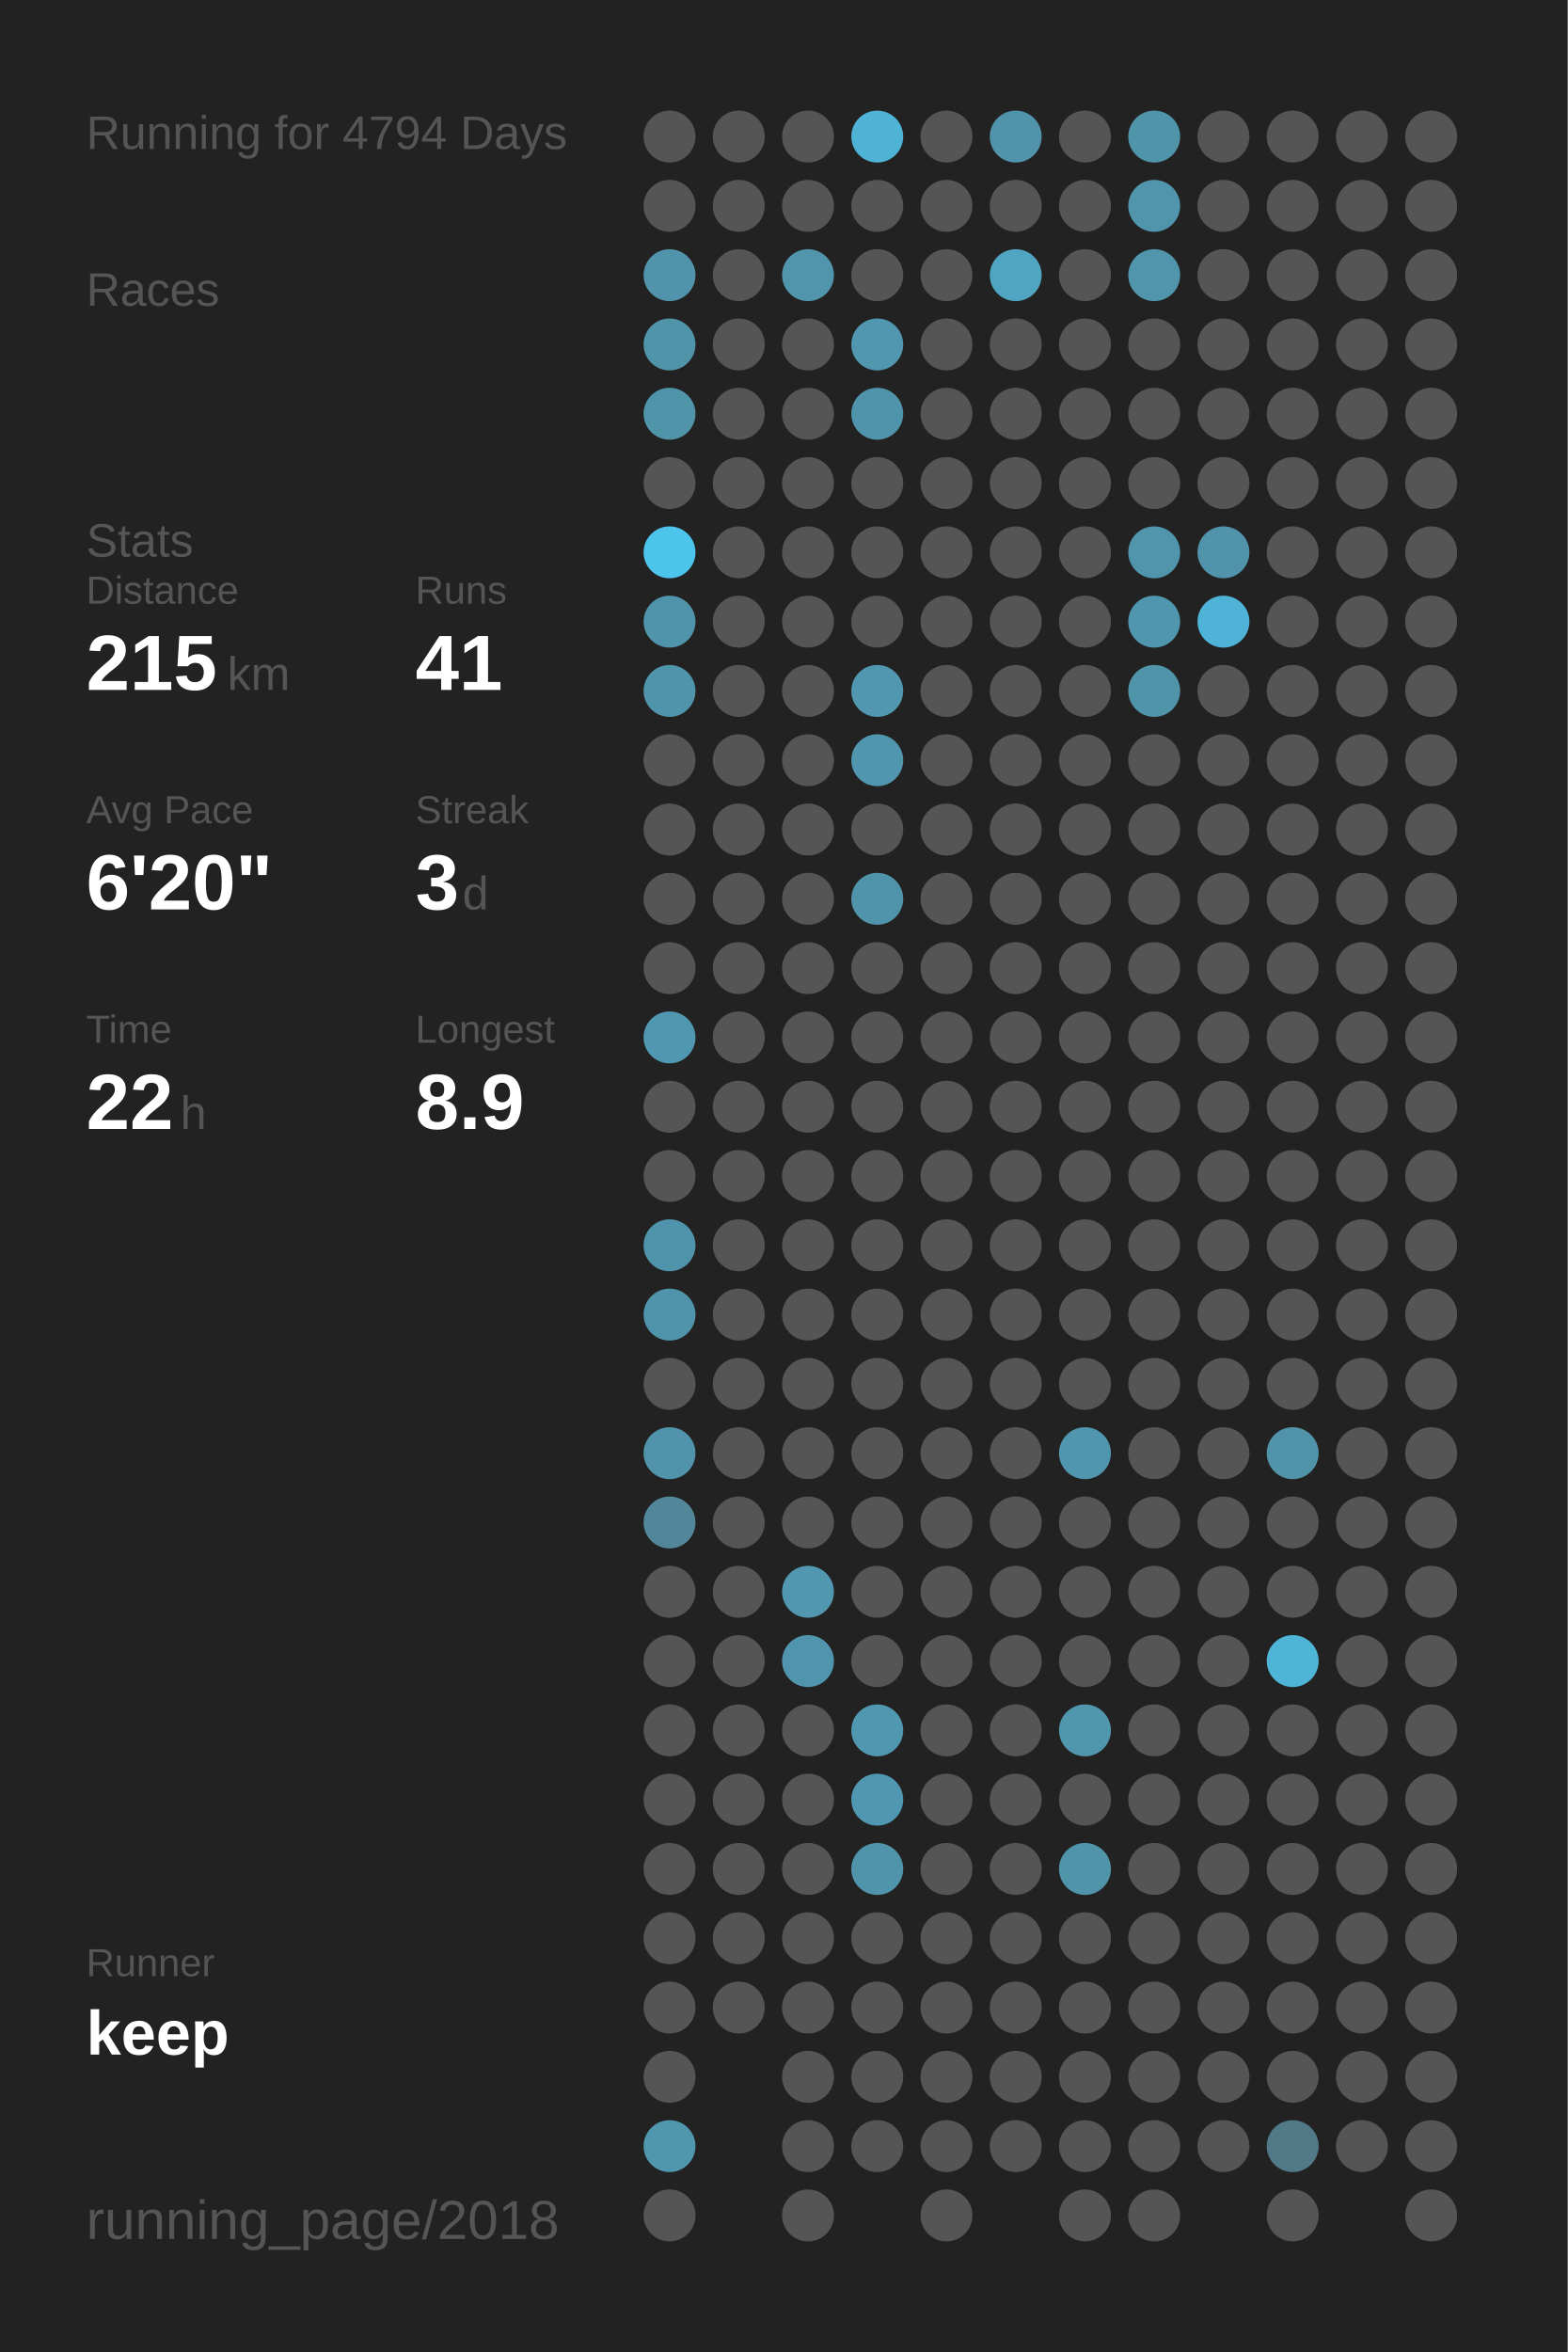
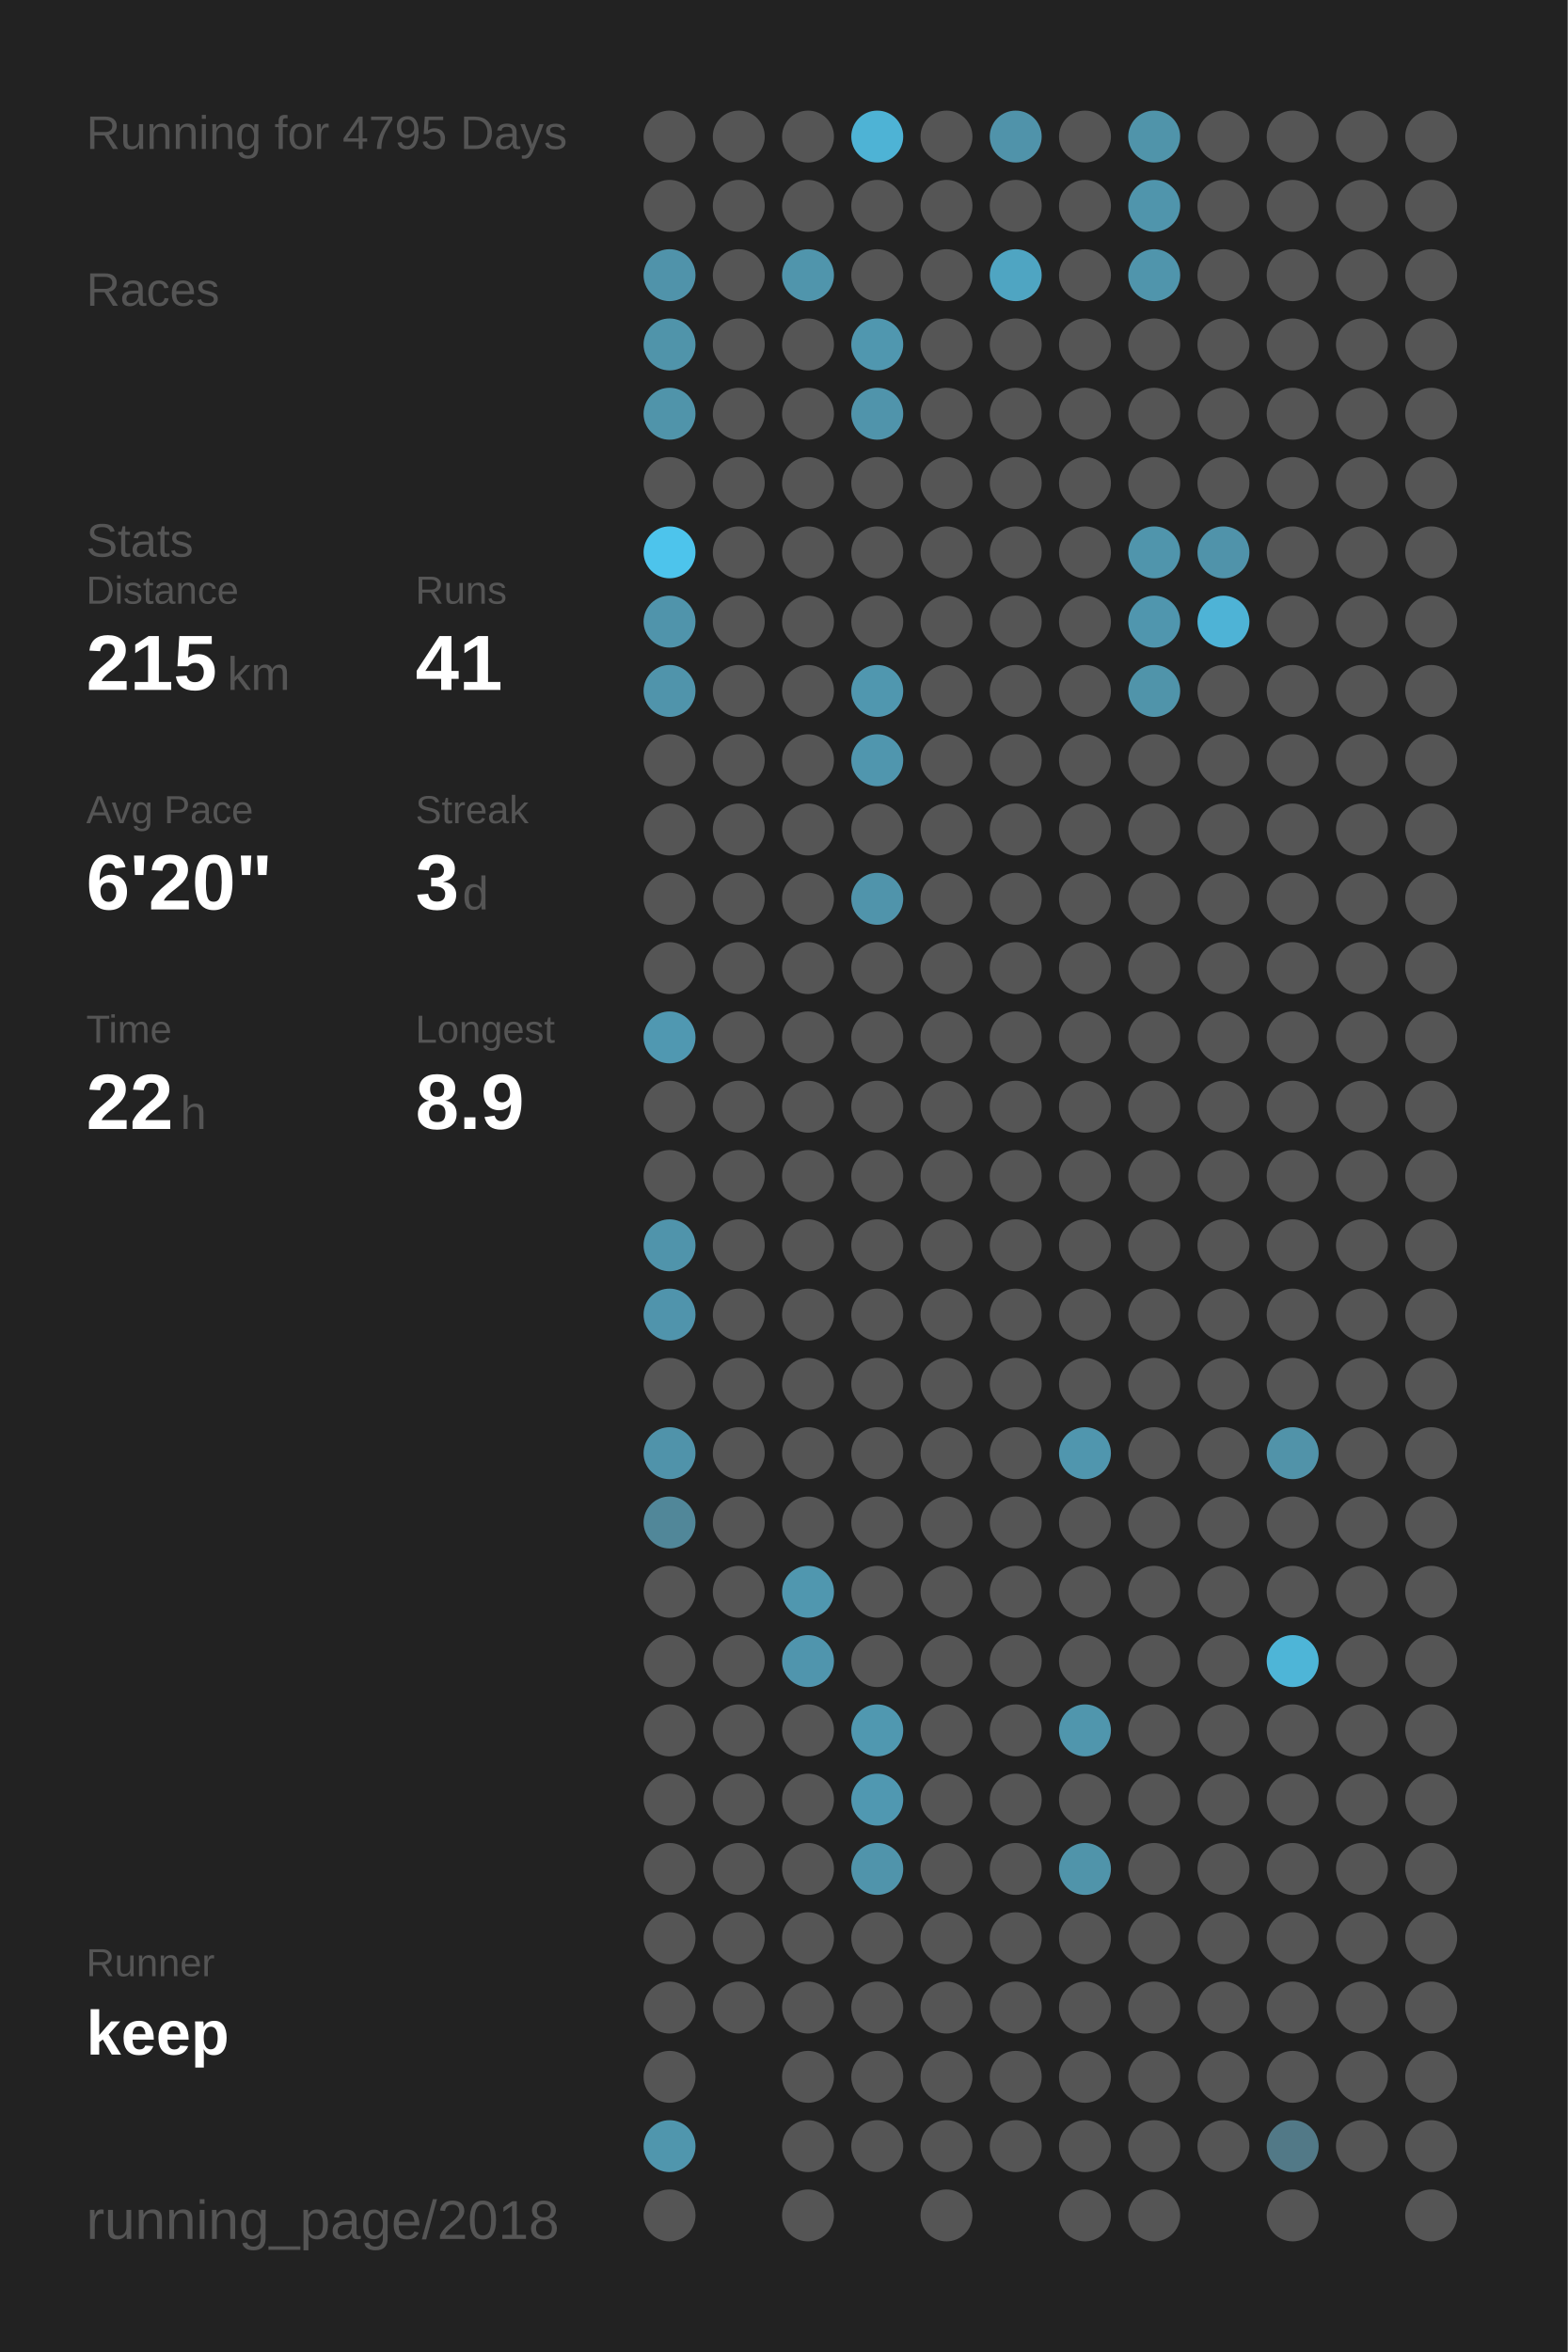
<svg xmlns="http://www.w3.org/2000/svg" baseProfile="full" height="300mm" version="1.1" viewBox="0,0,200,300" width="200mm">
  <defs />
  <rect fill="#222222" height="300" width="200" x="0" y="0" />
-   <text fill="#555555" style="font-size:6px; font-family:Arial;" x="11" y="19">Running for 4794 Days</text>
+   <text fill="#555555" style="font-size:6px; font-family:Arial;" x="11" y="19">Running for 4795 Days</text>
  <text fill="#555555" style="font-size:6px; font-family:Arial;" x="11" y="39">Races</text>
  <text fill="#555555" style="font-size:6px; font-family:Arial;" x="11" y="71">Stats</text>
  <text fill="#555555" style="font-size:5px; font-family:Arial;" x="11" y="77">Distance</text>
  <text fill="#FFFFFF" style="font-size:10px; font-family:Arial; font-weight:bold;" x="11" y="88">215</text>
  <text fill="#555555" style="font-size:6px; font-family:Arial;" x="29" y="88">km</text>
  <text fill="#555555" style="font-size:5px; font-family:Arial;" x="53" y="77">Runs</text>
  <text fill="#FFFFFF" style="font-size:10px; font-family:Arial; font-weight:bold;" x="53" y="88">41</text>
  <text fill="#555555" style="font-size:5px; font-family:Arial;" x="11" y="105">Avg Pace</text>
  <text fill="#FFFFFF" style="font-size:10px; font-family:Arial; font-weight:bold;" x="11" y="116">6'20"</text>
  <text fill="#555555" style="font-size:5px; font-family:Arial;" x="53" y="105">Streak</text>
  <text fill="#FFFFFF" style="font-size:10px; font-family:Arial; font-weight:bold;" x="53" y="116">3</text>
  <text fill="#555555" style="font-size:6px; font-family:Arial;" x="59" y="116">d</text>
  <text fill="#555555" style="font-size:5px; font-family:Arial;" x="11" y="133">Time</text>
  <text fill="#FFFFFF" style="font-size:10px; font-family:Arial; font-weight:bold;" x="11" y="144">22</text>
  <text fill="#555555" style="font-size:6px; font-family:Arial;" x="23" y="144">h</text>
  <text fill="#555555" style="font-size:5px; font-family:Arial;" x="53" y="133">Longest</text>
  <text fill="#FFFFFF" style="font-size:10px; font-family:Arial; font-weight:bold;" x="53" y="144">8.9</text>
  <text fill="#555555" style="font-size:5px; font-family:Arial;" x="11" y="252.065">Runner</text>
  <text fill="#FFFFFF" style="font-size:8px; font-family:Arial; font-weight:bold;" x="11" y="262.065">keep</text>
  <text fill="#555555" style="font-size:7px; font-family:Arial;" x="11" y="285.581">running_page/2018</text>
  <circle cx="85.417" cy="17.419" fill="#555555" r="3.312" />
  <circle cx="85.417" cy="26.258" fill="#555555" r="3.312" />
  <circle cx="85.417" cy="35.097" fill="#5093aa" r="3.312" />
  <circle cx="85.417" cy="43.935" fill="#5094aa" r="3.312" />
  <circle cx="85.417" cy="52.774" fill="#5094aa" r="3.312" />
  <circle cx="85.417" cy="61.613" fill="#555555" r="3.312" />
  <circle cx="85.417" cy="70.452" fill="#4dc4ec" r="3.312" />
  <circle cx="85.417" cy="79.29" fill="#5094ab" r="3.312" />
  <circle cx="85.417" cy="88.129" fill="#5094ab" r="3.312" />
  <circle cx="85.417" cy="96.968" fill="#555555" r="3.312" />
  <circle cx="85.417" cy="105.806" fill="#555555" r="3.312" />
  <circle cx="85.417" cy="114.645" fill="#555555" r="3.312" />
  <circle cx="85.417" cy="123.484" fill="#555555" r="3.312" />
  <circle cx="85.417" cy="132.323" fill="#5098b1" r="3.312" />
  <circle cx="85.417" cy="141.161" fill="#555555" r="3.312" />
  <circle cx="85.417" cy="150" fill="#555555" r="3.312" />
  <circle cx="85.417" cy="158.839" fill="#5094ab" r="3.312" />
  <circle cx="85.417" cy="167.677" fill="#5094ac" r="3.312" />
  <circle cx="85.417" cy="176.516" fill="#555555" r="3.312" />
  <circle cx="85.417" cy="185.355" fill="#5093aa" r="3.312" />
  <circle cx="85.417" cy="194.194" fill="#518799" r="3.312" />
  <circle cx="85.417" cy="203.032" fill="#555555" r="3.312" />
  <circle cx="85.417" cy="211.871" fill="#555555" r="3.312" />
  <circle cx="85.417" cy="220.71" fill="#555555" r="3.312" />
  <circle cx="85.417" cy="229.548" fill="#555555" r="3.312" />
  <circle cx="85.417" cy="238.387" fill="#555555" r="3.312" />
  <circle cx="85.417" cy="247.226" fill="#555555" r="3.312" />
  <circle cx="85.417" cy="256.065" fill="#555555" r="3.312" />
  <circle cx="85.417" cy="264.903" fill="#555555" r="3.312" />
  <circle cx="85.417" cy="273.742" fill="#5096ad" r="3.312" />
  <circle cx="85.417" cy="282.581" fill="#555555" r="3.312" />
  <circle cx="94.25" cy="17.419" fill="#555555" r="3.312" />
  <circle cx="94.25" cy="26.258" fill="#555555" r="3.312" />
  <circle cx="94.25" cy="35.097" fill="#555555" r="3.312" />
  <circle cx="94.25" cy="43.935" fill="#555555" r="3.312" />
  <circle cx="94.25" cy="52.774" fill="#555555" r="3.312" />
  <circle cx="94.25" cy="61.613" fill="#555555" r="3.312" />
  <circle cx="94.25" cy="70.452" fill="#555555" r="3.312" />
  <circle cx="94.25" cy="79.29" fill="#555555" r="3.312" />
  <circle cx="94.25" cy="88.129" fill="#555555" r="3.312" />
  <circle cx="94.25" cy="96.968" fill="#555555" r="3.312" />
  <circle cx="94.25" cy="105.806" fill="#555555" r="3.312" />
  <circle cx="94.25" cy="114.645" fill="#555555" r="3.312" />
  <circle cx="94.25" cy="123.484" fill="#555555" r="3.312" />
  <circle cx="94.25" cy="132.323" fill="#555555" r="3.312" />
  <circle cx="94.25" cy="141.161" fill="#555555" r="3.312" />
  <circle cx="94.25" cy="150" fill="#555555" r="3.312" />
  <circle cx="94.25" cy="158.839" fill="#555555" r="3.312" />
  <circle cx="94.25" cy="167.677" fill="#555555" r="3.312" />
  <circle cx="94.25" cy="176.516" fill="#555555" r="3.312" />
  <circle cx="94.25" cy="185.355" fill="#555555" r="3.312" />
  <circle cx="94.25" cy="194.194" fill="#555555" r="3.312" />
  <circle cx="94.25" cy="203.032" fill="#555555" r="3.312" />
  <circle cx="94.25" cy="211.871" fill="#555555" r="3.312" />
  <circle cx="94.25" cy="220.71" fill="#555555" r="3.312" />
  <circle cx="94.25" cy="229.548" fill="#555555" r="3.312" />
  <circle cx="94.25" cy="238.387" fill="#555555" r="3.312" />
  <circle cx="94.25" cy="247.226" fill="#555555" r="3.312" />
  <circle cx="94.25" cy="256.065" fill="#555555" r="3.312" />
  <circle cx="103.083" cy="17.419" fill="#555555" r="3.312" />
  <circle cx="103.083" cy="26.258" fill="#555555" r="3.312" />
  <circle cx="103.083" cy="35.097" fill="#5095ac" r="3.312" />
  <circle cx="103.083" cy="43.935" fill="#555555" r="3.312" />
  <circle cx="103.083" cy="52.774" fill="#555555" r="3.312" />
  <circle cx="103.083" cy="61.613" fill="#555555" r="3.312" />
  <circle cx="103.083" cy="70.452" fill="#555555" r="3.312" />
  <circle cx="103.083" cy="79.29" fill="#555555" r="3.312" />
  <circle cx="103.083" cy="88.129" fill="#555555" r="3.312" />
  <circle cx="103.083" cy="96.968" fill="#555555" r="3.312" />
  <circle cx="103.083" cy="105.806" fill="#555555" r="3.312" />
  <circle cx="103.083" cy="114.645" fill="#555555" r="3.312" />
  <circle cx="103.083" cy="123.484" fill="#555555" r="3.312" />
  <circle cx="103.083" cy="132.323" fill="#555555" r="3.312" />
  <circle cx="103.083" cy="141.161" fill="#555555" r="3.312" />
  <circle cx="103.083" cy="150" fill="#555555" r="3.312" />
  <circle cx="103.083" cy="158.839" fill="#555555" r="3.312" />
  <circle cx="103.083" cy="167.677" fill="#555555" r="3.312" />
  <circle cx="103.083" cy="176.516" fill="#555555" r="3.312" />
  <circle cx="103.083" cy="185.355" fill="#555555" r="3.312" />
  <circle cx="103.083" cy="194.194" fill="#555555" r="3.312" />
  <circle cx="103.083" cy="203.032" fill="#5097af" r="3.312" />
  <circle cx="103.083" cy="211.871" fill="#5095ad" r="3.312" />
  <circle cx="103.083" cy="220.71" fill="#555555" r="3.312" />
  <circle cx="103.083" cy="229.548" fill="#555555" r="3.312" />
  <circle cx="103.083" cy="238.387" fill="#555555" r="3.312" />
  <circle cx="103.083" cy="247.226" fill="#555555" r="3.312" />
  <circle cx="103.083" cy="256.065" fill="#555555" r="3.312" />
  <circle cx="103.083" cy="264.903" fill="#555555" r="3.312" />
  <circle cx="103.083" cy="273.742" fill="#555555" r="3.312" />
  <circle cx="103.083" cy="282.581" fill="#555555" r="3.312" />
  <circle cx="111.917" cy="17.419" fill="#4eb3d5" r="3.312" />
  <circle cx="111.917" cy="26.258" fill="#555555" r="3.312" />
  <circle cx="111.917" cy="35.097" fill="#555555" r="3.312" />
  <circle cx="111.917" cy="43.935" fill="#5097af" r="3.312" />
  <circle cx="111.917" cy="52.774" fill="#5094ab" r="3.312" />
  <circle cx="111.917" cy="61.613" fill="#555555" r="3.312" />
  <circle cx="111.917" cy="70.452" fill="#555555" r="3.312" />
  <circle cx="111.917" cy="79.29" fill="#555555" r="3.312" />
  <circle cx="111.917" cy="88.129" fill="#5097af" r="3.312" />
  <circle cx="111.917" cy="96.968" fill="#5096ae" r="3.312" />
  <circle cx="111.917" cy="105.806" fill="#555555" r="3.312" />
  <circle cx="111.917" cy="114.645" fill="#5094ab" r="3.312" />
  <circle cx="111.917" cy="123.484" fill="#555555" r="3.312" />
  <circle cx="111.917" cy="132.323" fill="#555555" r="3.312" />
  <circle cx="111.917" cy="141.161" fill="#555555" r="3.312" />
  <circle cx="111.917" cy="150" fill="#555555" r="3.312" />
  <circle cx="111.917" cy="158.839" fill="#555555" r="3.312" />
  <circle cx="111.917" cy="167.677" fill="#555555" r="3.312" />
  <circle cx="111.917" cy="176.516" fill="#555555" r="3.312" />
  <circle cx="111.917" cy="185.355" fill="#555555" r="3.312" />
  <circle cx="111.917" cy="194.194" fill="#555555" r="3.312" />
  <circle cx="111.917" cy="203.032" fill="#555555" r="3.312" />
  <circle cx="111.917" cy="211.871" fill="#555555" r="3.312" />
  <circle cx="111.917" cy="220.71" fill="#5098b0" r="3.312" />
  <circle cx="111.917" cy="229.548" fill="#5098b1" r="3.312" />
  <circle cx="111.917" cy="238.387" fill="#5094ab" r="3.312" />
  <circle cx="111.917" cy="247.226" fill="#555555" r="3.312" />
  <circle cx="111.917" cy="256.065" fill="#555555" r="3.312" />
  <circle cx="111.917" cy="264.903" fill="#555555" r="3.312" />
  <circle cx="111.917" cy="273.742" fill="#555555" r="3.312" />
  <circle cx="120.75" cy="17.419" fill="#555555" r="3.312" />
  <circle cx="120.75" cy="26.258" fill="#555555" r="3.312" />
  <circle cx="120.75" cy="35.097" fill="#555555" r="3.312" />
  <circle cx="120.75" cy="43.935" fill="#555555" r="3.312" />
  <circle cx="120.75" cy="52.774" fill="#555555" r="3.312" />
  <circle cx="120.75" cy="61.613" fill="#555555" r="3.312" />
  <circle cx="120.75" cy="70.452" fill="#555555" r="3.312" />
  <circle cx="120.75" cy="79.29" fill="#555555" r="3.312" />
  <circle cx="120.75" cy="88.129" fill="#555555" r="3.312" />
  <circle cx="120.75" cy="96.968" fill="#555555" r="3.312" />
  <circle cx="120.75" cy="105.806" fill="#555555" r="3.312" />
  <circle cx="120.75" cy="114.645" fill="#555555" r="3.312" />
  <circle cx="120.75" cy="123.484" fill="#555555" r="3.312" />
  <circle cx="120.75" cy="132.323" fill="#555555" r="3.312" />
  <circle cx="120.75" cy="141.161" fill="#555555" r="3.312" />
  <circle cx="120.75" cy="150" fill="#555555" r="3.312" />
  <circle cx="120.75" cy="158.839" fill="#555555" r="3.312" />
  <circle cx="120.75" cy="167.677" fill="#555555" r="3.312" />
  <circle cx="120.75" cy="176.516" fill="#555555" r="3.312" />
  <circle cx="120.75" cy="185.355" fill="#555555" r="3.312" />
  <circle cx="120.75" cy="194.194" fill="#555555" r="3.312" />
  <circle cx="120.75" cy="203.032" fill="#555555" r="3.312" />
  <circle cx="120.75" cy="211.871" fill="#555555" r="3.312" />
  <circle cx="120.75" cy="220.71" fill="#555555" r="3.312" />
  <circle cx="120.75" cy="229.548" fill="#555555" r="3.312" />
  <circle cx="120.75" cy="238.387" fill="#555555" r="3.312" />
  <circle cx="120.75" cy="247.226" fill="#555555" r="3.312" />
  <circle cx="120.75" cy="256.065" fill="#555555" r="3.312" />
  <circle cx="120.75" cy="264.903" fill="#555555" r="3.312" />
  <circle cx="120.75" cy="273.742" fill="#555555" r="3.312" />
  <circle cx="120.75" cy="282.581" fill="#555555" r="3.312" />
  <circle cx="129.583" cy="17.419" fill="#5093aa" r="3.312" />
  <circle cx="129.583" cy="26.258" fill="#555555" r="3.312" />
  <circle cx="129.583" cy="35.097" fill="#4fa5c2" r="3.312" />
  <circle cx="129.583" cy="43.935" fill="#555555" r="3.312" />
  <circle cx="129.583" cy="52.774" fill="#555555" r="3.312" />
  <circle cx="129.583" cy="61.613" fill="#555555" r="3.312" />
  <circle cx="129.583" cy="70.452" fill="#555555" r="3.312" />
  <circle cx="129.583" cy="79.29" fill="#555555" r="3.312" />
  <circle cx="129.583" cy="88.129" fill="#555555" r="3.312" />
  <circle cx="129.583" cy="96.968" fill="#555555" r="3.312" />
  <circle cx="129.583" cy="105.806" fill="#555555" r="3.312" />
  <circle cx="129.583" cy="114.645" fill="#555555" r="3.312" />
  <circle cx="129.583" cy="123.484" fill="#555555" r="3.312" />
  <circle cx="129.583" cy="132.323" fill="#555555" r="3.312" />
  <circle cx="129.583" cy="141.161" fill="#555555" r="3.312" />
  <circle cx="129.583" cy="150" fill="#555555" r="3.312" />
  <circle cx="129.583" cy="158.839" fill="#555555" r="3.312" />
  <circle cx="129.583" cy="167.677" fill="#555555" r="3.312" />
  <circle cx="129.583" cy="176.516" fill="#555555" r="3.312" />
  <circle cx="129.583" cy="185.355" fill="#555555" r="3.312" />
  <circle cx="129.583" cy="194.194" fill="#555555" r="3.312" />
  <circle cx="129.583" cy="203.032" fill="#555555" r="3.312" />
  <circle cx="129.583" cy="211.871" fill="#555555" r="3.312" />
  <circle cx="129.583" cy="220.71" fill="#555555" r="3.312" />
  <circle cx="129.583" cy="229.548" fill="#555555" r="3.312" />
  <circle cx="129.583" cy="238.387" fill="#555555" r="3.312" />
  <circle cx="129.583" cy="247.226" fill="#555555" r="3.312" />
  <circle cx="129.583" cy="256.065" fill="#555555" r="3.312" />
  <circle cx="129.583" cy="264.903" fill="#555555" r="3.312" />
  <circle cx="129.583" cy="273.742" fill="#555555" r="3.312" />
  <circle cx="138.417" cy="17.419" fill="#555555" r="3.312" />
  <circle cx="138.417" cy="26.258" fill="#555555" r="3.312" />
  <circle cx="138.417" cy="35.097" fill="#555555" r="3.312" />
  <circle cx="138.417" cy="43.935" fill="#555555" r="3.312" />
  <circle cx="138.417" cy="52.774" fill="#555555" r="3.312" />
  <circle cx="138.417" cy="61.613" fill="#555555" r="3.312" />
  <circle cx="138.417" cy="70.452" fill="#555555" r="3.312" />
  <circle cx="138.417" cy="79.29" fill="#555555" r="3.312" />
  <circle cx="138.417" cy="88.129" fill="#555555" r="3.312" />
  <circle cx="138.417" cy="96.968" fill="#555555" r="3.312" />
  <circle cx="138.417" cy="105.806" fill="#555555" r="3.312" />
  <circle cx="138.417" cy="114.645" fill="#555555" r="3.312" />
  <circle cx="138.417" cy="123.484" fill="#555555" r="3.312" />
  <circle cx="138.417" cy="132.323" fill="#555555" r="3.312" />
  <circle cx="138.417" cy="141.161" fill="#555555" r="3.312" />
  <circle cx="138.417" cy="150" fill="#555555" r="3.312" />
  <circle cx="138.417" cy="158.839" fill="#555555" r="3.312" />
  <circle cx="138.417" cy="167.677" fill="#555555" r="3.312" />
  <circle cx="138.417" cy="176.516" fill="#555555" r="3.312" />
  <circle cx="138.417" cy="185.355" fill="#5096ae" r="3.312" />
  <circle cx="138.417" cy="194.194" fill="#555555" r="3.312" />
  <circle cx="138.417" cy="203.032" fill="#555555" r="3.312" />
  <circle cx="138.417" cy="211.871" fill="#555555" r="3.312" />
  <circle cx="138.417" cy="220.71" fill="#5096ad" r="3.312" />
  <circle cx="138.417" cy="229.548" fill="#555555" r="3.312" />
  <circle cx="138.417" cy="238.387" fill="#5094aa" r="3.312" />
  <circle cx="138.417" cy="247.226" fill="#555555" r="3.312" />
  <circle cx="138.417" cy="256.065" fill="#555555" r="3.312" />
  <circle cx="138.417" cy="264.903" fill="#555555" r="3.312" />
  <circle cx="138.417" cy="273.742" fill="#555555" r="3.312" />
  <circle cx="138.417" cy="282.581" fill="#555555" r="3.312" />
  <circle cx="147.25" cy="17.419" fill="#5094aa" r="3.312" />
  <circle cx="147.25" cy="26.258" fill="#5095ac" r="3.312" />
  <circle cx="147.25" cy="35.097" fill="#5095ac" r="3.312" />
  <circle cx="147.25" cy="43.935" fill="#555555" r="3.312" />
  <circle cx="147.25" cy="52.774" fill="#555555" r="3.312" />
  <circle cx="147.25" cy="61.613" fill="#555555" r="3.312" />
  <circle cx="147.25" cy="70.452" fill="#5095ac" r="3.312" />
  <circle cx="147.25" cy="79.29" fill="#5096ae" r="3.312" />
  <circle cx="147.25" cy="88.129" fill="#5094aa" r="3.312" />
  <circle cx="147.25" cy="96.968" fill="#555555" r="3.312" />
  <circle cx="147.25" cy="105.806" fill="#555555" r="3.312" />
  <circle cx="147.25" cy="114.645" fill="#555555" r="3.312" />
  <circle cx="147.25" cy="123.484" fill="#555555" r="3.312" />
  <circle cx="147.25" cy="132.323" fill="#555555" r="3.312" />
  <circle cx="147.25" cy="141.161" fill="#555555" r="3.312" />
  <circle cx="147.25" cy="150" fill="#555555" r="3.312" />
  <circle cx="147.25" cy="158.839" fill="#555555" r="3.312" />
  <circle cx="147.25" cy="167.677" fill="#555555" r="3.312" />
  <circle cx="147.25" cy="176.516" fill="#555555" r="3.312" />
  <circle cx="147.25" cy="185.355" fill="#555555" r="3.312" />
  <circle cx="147.25" cy="194.194" fill="#555555" r="3.312" />
  <circle cx="147.25" cy="203.032" fill="#555555" r="3.312" />
  <circle cx="147.25" cy="211.871" fill="#555555" r="3.312" />
  <circle cx="147.25" cy="220.71" fill="#555555" r="3.312" />
  <circle cx="147.25" cy="229.548" fill="#555555" r="3.312" />
  <circle cx="147.25" cy="238.387" fill="#555555" r="3.312" />
  <circle cx="147.25" cy="247.226" fill="#555555" r="3.312" />
  <circle cx="147.25" cy="256.065" fill="#555555" r="3.312" />
  <circle cx="147.25" cy="264.903" fill="#555555" r="3.312" />
  <circle cx="147.25" cy="273.742" fill="#555555" r="3.312" />
  <circle cx="147.25" cy="282.581" fill="#555555" r="3.312" />
  <circle cx="156.083" cy="17.419" fill="#555555" r="3.312" />
  <circle cx="156.083" cy="26.258" fill="#555555" r="3.312" />
  <circle cx="156.083" cy="35.097" fill="#555555" r="3.312" />
  <circle cx="156.083" cy="43.935" fill="#555555" r="3.312" />
  <circle cx="156.083" cy="52.774" fill="#555555" r="3.312" />
  <circle cx="156.083" cy="61.613" fill="#555555" r="3.312" />
  <circle cx="156.083" cy="70.452" fill="#5093aa" r="3.312" />
  <circle cx="156.083" cy="79.29" fill="#4eb3d6" r="3.312" />
  <circle cx="156.083" cy="88.129" fill="#555555" r="3.312" />
  <circle cx="156.083" cy="96.968" fill="#555555" r="3.312" />
  <circle cx="156.083" cy="105.806" fill="#555555" r="3.312" />
  <circle cx="156.083" cy="114.645" fill="#555555" r="3.312" />
  <circle cx="156.083" cy="123.484" fill="#555555" r="3.312" />
  <circle cx="156.083" cy="132.323" fill="#555555" r="3.312" />
  <circle cx="156.083" cy="141.161" fill="#555555" r="3.312" />
  <circle cx="156.083" cy="150" fill="#555555" r="3.312" />
  <circle cx="156.083" cy="158.839" fill="#555555" r="3.312" />
  <circle cx="156.083" cy="167.677" fill="#555555" r="3.312" />
  <circle cx="156.083" cy="176.516" fill="#555555" r="3.312" />
  <circle cx="156.083" cy="185.355" fill="#555555" r="3.312" />
  <circle cx="156.083" cy="194.194" fill="#555555" r="3.312" />
  <circle cx="156.083" cy="203.032" fill="#555555" r="3.312" />
  <circle cx="156.083" cy="211.871" fill="#555555" r="3.312" />
  <circle cx="156.083" cy="220.71" fill="#555555" r="3.312" />
  <circle cx="156.083" cy="229.548" fill="#555555" r="3.312" />
  <circle cx="156.083" cy="238.387" fill="#555555" r="3.312" />
  <circle cx="156.083" cy="247.226" fill="#555555" r="3.312" />
  <circle cx="156.083" cy="256.065" fill="#555555" r="3.312" />
  <circle cx="156.083" cy="264.903" fill="#555555" r="3.312" />
  <circle cx="156.083" cy="273.742" fill="#555555" r="3.312" />
  <circle cx="164.917" cy="17.419" fill="#555555" r="3.312" />
  <circle cx="164.917" cy="26.258" fill="#555555" r="3.312" />
  <circle cx="164.917" cy="35.097" fill="#555555" r="3.312" />
  <circle cx="164.917" cy="43.935" fill="#555555" r="3.312" />
  <circle cx="164.917" cy="52.774" fill="#555555" r="3.312" />
  <circle cx="164.917" cy="61.613" fill="#555555" r="3.312" />
  <circle cx="164.917" cy="70.452" fill="#555555" r="3.312" />
  <circle cx="164.917" cy="79.29" fill="#555555" r="3.312" />
  <circle cx="164.917" cy="88.129" fill="#555555" r="3.312" />
  <circle cx="164.917" cy="96.968" fill="#555555" r="3.312" />
  <circle cx="164.917" cy="105.806" fill="#555555" r="3.312" />
  <circle cx="164.917" cy="114.645" fill="#555555" r="3.312" />
  <circle cx="164.917" cy="123.484" fill="#555555" r="3.312" />
  <circle cx="164.917" cy="132.323" fill="#555555" r="3.312" />
  <circle cx="164.917" cy="141.161" fill="#555555" r="3.312" />
  <circle cx="164.917" cy="150" fill="#555555" r="3.312" />
  <circle cx="164.917" cy="158.839" fill="#555555" r="3.312" />
  <circle cx="164.917" cy="167.677" fill="#555555" r="3.312" />
  <circle cx="164.917" cy="176.516" fill="#555555" r="3.312" />
  <circle cx="164.917" cy="185.355" fill="#5193a9" r="3.312" />
  <circle cx="164.917" cy="194.194" fill="#555555" r="3.312" />
  <circle cx="164.917" cy="203.032" fill="#555555" r="3.312" />
  <circle cx="164.917" cy="211.871" fill="#4eb5d7" r="3.312" />
  <circle cx="164.917" cy="220.71" fill="#555555" r="3.312" />
  <circle cx="164.917" cy="229.548" fill="#555555" r="3.312" />
  <circle cx="164.917" cy="238.387" fill="#555555" r="3.312" />
  <circle cx="164.917" cy="247.226" fill="#555555" r="3.312" />
  <circle cx="164.917" cy="256.065" fill="#555555" r="3.312" />
  <circle cx="164.917" cy="264.903" fill="#555555" r="3.312" />
  <circle cx="164.917" cy="273.742" fill="#527987" r="3.312" />
  <circle cx="164.917" cy="282.581" fill="#555555" r="3.312" />
  <circle cx="173.75" cy="17.419" fill="#555555" r="3.312" />
  <circle cx="173.75" cy="26.258" fill="#555555" r="3.312" />
  <circle cx="173.75" cy="35.097" fill="#555555" r="3.312" />
  <circle cx="173.75" cy="43.935" fill="#555555" r="3.312" />
  <circle cx="173.75" cy="52.774" fill="#555555" r="3.312" />
  <circle cx="173.75" cy="61.613" fill="#555555" r="3.312" />
  <circle cx="173.75" cy="70.452" fill="#555555" r="3.312" />
  <circle cx="173.75" cy="79.29" fill="#555555" r="3.312" />
  <circle cx="173.75" cy="88.129" fill="#555555" r="3.312" />
  <circle cx="173.75" cy="96.968" fill="#555555" r="3.312" />
  <circle cx="173.75" cy="105.806" fill="#555555" r="3.312" />
  <circle cx="173.75" cy="114.645" fill="#555555" r="3.312" />
  <circle cx="173.75" cy="123.484" fill="#555555" r="3.312" />
  <circle cx="173.75" cy="132.323" fill="#555555" r="3.312" />
  <circle cx="173.75" cy="141.161" fill="#555555" r="3.312" />
  <circle cx="173.75" cy="150" fill="#555555" r="3.312" />
  <circle cx="173.75" cy="158.839" fill="#555555" r="3.312" />
  <circle cx="173.75" cy="167.677" fill="#555555" r="3.312" />
  <circle cx="173.75" cy="176.516" fill="#555555" r="3.312" />
  <circle cx="173.75" cy="185.355" fill="#555555" r="3.312" />
  <circle cx="173.75" cy="194.194" fill="#555555" r="3.312" />
  <circle cx="173.75" cy="203.032" fill="#555555" r="3.312" />
  <circle cx="173.75" cy="211.871" fill="#555555" r="3.312" />
  <circle cx="173.75" cy="220.71" fill="#555555" r="3.312" />
  <circle cx="173.75" cy="229.548" fill="#555555" r="3.312" />
  <circle cx="173.75" cy="238.387" fill="#555555" r="3.312" />
  <circle cx="173.75" cy="247.226" fill="#555555" r="3.312" />
  <circle cx="173.75" cy="256.065" fill="#555555" r="3.312" />
  <circle cx="173.75" cy="264.903" fill="#555555" r="3.312" />
  <circle cx="173.75" cy="273.742" fill="#555555" r="3.312" />
  <circle cx="182.583" cy="17.419" fill="#555555" r="3.312" />
  <circle cx="182.583" cy="26.258" fill="#555555" r="3.312" />
  <circle cx="182.583" cy="35.097" fill="#555555" r="3.312" />
  <circle cx="182.583" cy="43.935" fill="#555555" r="3.312" />
  <circle cx="182.583" cy="52.774" fill="#555555" r="3.312" />
  <circle cx="182.583" cy="61.613" fill="#555555" r="3.312" />
  <circle cx="182.583" cy="70.452" fill="#555555" r="3.312" />
  <circle cx="182.583" cy="79.29" fill="#555555" r="3.312" />
  <circle cx="182.583" cy="88.129" fill="#555555" r="3.312" />
  <circle cx="182.583" cy="96.968" fill="#555555" r="3.312" />
  <circle cx="182.583" cy="105.806" fill="#555555" r="3.312" />
  <circle cx="182.583" cy="114.645" fill="#555555" r="3.312" />
  <circle cx="182.583" cy="123.484" fill="#555555" r="3.312" />
  <circle cx="182.583" cy="132.323" fill="#555555" r="3.312" />
  <circle cx="182.583" cy="141.161" fill="#555555" r="3.312" />
  <circle cx="182.583" cy="150" fill="#555555" r="3.312" />
  <circle cx="182.583" cy="158.839" fill="#555555" r="3.312" />
  <circle cx="182.583" cy="167.677" fill="#555555" r="3.312" />
  <circle cx="182.583" cy="176.516" fill="#555555" r="3.312" />
  <circle cx="182.583" cy="185.355" fill="#555555" r="3.312" />
  <circle cx="182.583" cy="194.194" fill="#555555" r="3.312" />
  <circle cx="182.583" cy="203.032" fill="#555555" r="3.312" />
  <circle cx="182.583" cy="211.871" fill="#555555" r="3.312" />
  <circle cx="182.583" cy="220.71" fill="#555555" r="3.312" />
  <circle cx="182.583" cy="229.548" fill="#555555" r="3.312" />
  <circle cx="182.583" cy="238.387" fill="#555555" r="3.312" />
  <circle cx="182.583" cy="247.226" fill="#555555" r="3.312" />
  <circle cx="182.583" cy="256.065" fill="#555555" r="3.312" />
  <circle cx="182.583" cy="264.903" fill="#555555" r="3.312" />
  <circle cx="182.583" cy="273.742" fill="#555555" r="3.312" />
  <circle cx="182.583" cy="282.581" fill="#555555" r="3.312" />
</svg>
